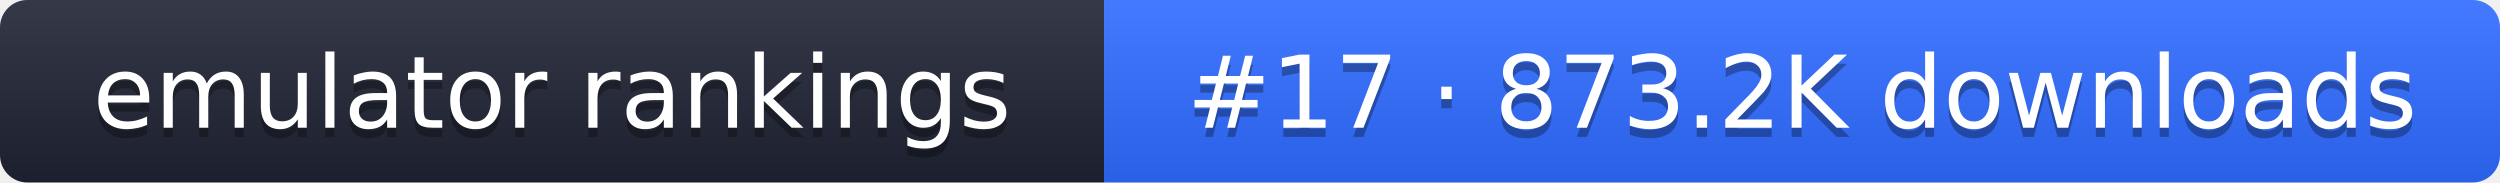
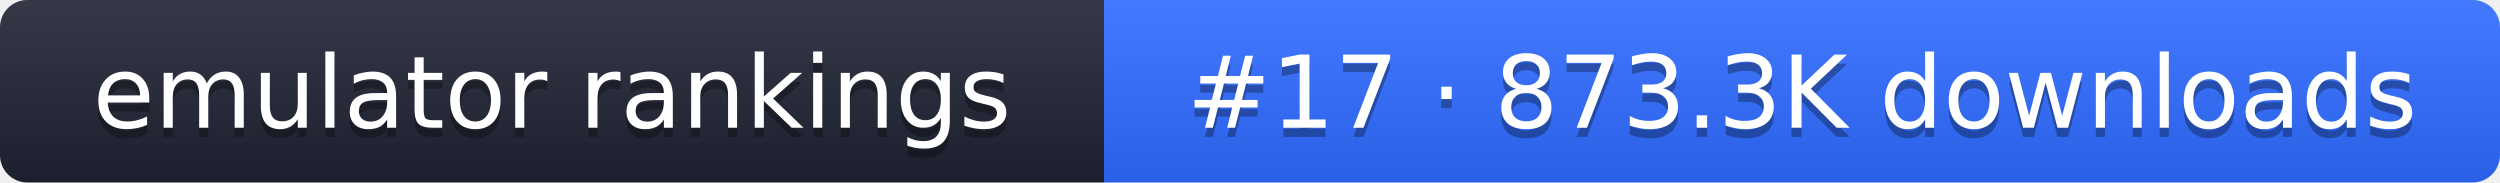
- <svg xmlns="http://www.w3.org/2000/svg" width="274" height="20" role="img" aria-label="emulator rankings: #17 · 873.2K downloads">
+ <svg xmlns="http://www.w3.org/2000/svg" width="274" height="20" role="img" aria-label="emulator rankings: #17 · 873.3K downloads">
  <linearGradient id="g" x2="0" y2="100%">
    <stop offset="0" stop-color="#fff" stop-opacity=".1" />
    <stop offset="1" stop-opacity=".1" />
  </linearGradient>
  <clipPath id="r">
    <rect width="274" height="20" rx="3" fill="#fff" />
  </clipPath>
  <g clip-path="url(#r)">
    <rect width="121" height="20" fill="#1f2433" />
    <rect x="121" width="153" height="20" fill="#2f6bff" />
    <rect width="274" height="20" fill="url(#g)" />
  </g>
  <g fill="#fff" text-anchor="middle" font-family="Verdana,DejaVu Sans,sans-serif" font-size="11">
    <text x="60.5" y="15" fill="#010101" fill-opacity=".3">emulator rankings</text>
    <text x="60.5" y="14">emulator rankings</text>
-     <text x="197.5" y="15" fill="#010101" fill-opacity=".3">#17 · 873.2K downloads</text>
-     <text x="197.5" y="14">#17 · 873.2K downloads</text>
+     <text x="197.5" y="15" fill="#010101" fill-opacity=".3">#17 · 873.3K downloads</text>
+     <text x="197.5" y="14">#17 · 873.3K downloads</text>
  </g>
</svg>
